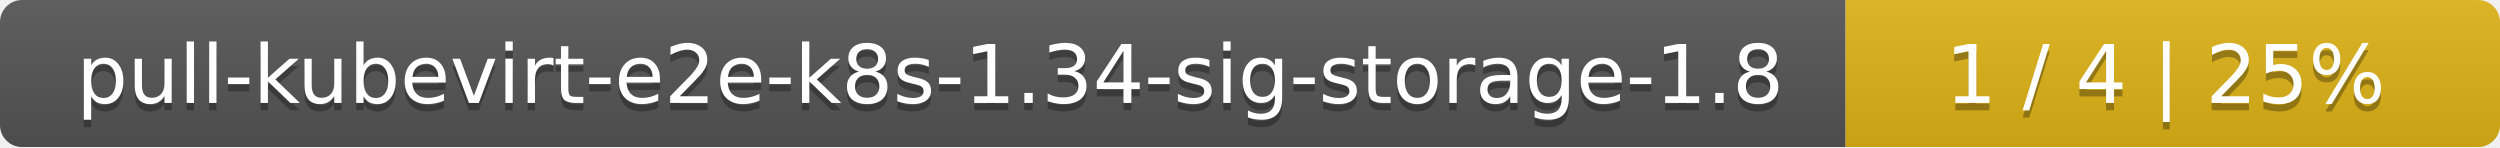
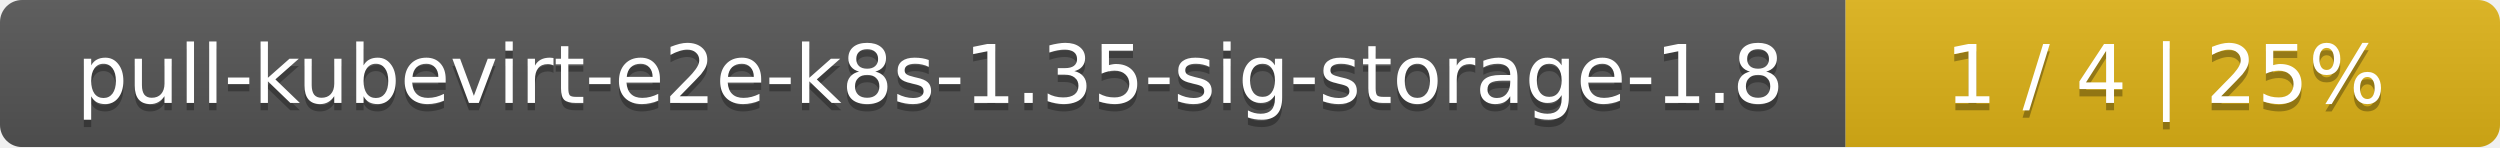
<svg xmlns="http://www.w3.org/2000/svg" width="340" height="20">
  <linearGradient id="smooth" x2="0" y2="100%">
    <stop offset="0" stop-color="#bbb" stop-opacity=".1" />
    <stop offset="1" stop-opacity=".1" />
  </linearGradient>
  <mask id="round">
    <rect width="340" height="20" rx="3" fill="#fff" />
  </mask>
  <g mask="url(#round)">
    <rect width="251" height="20" fill="#555" />
    <rect x="251" width="89" height="20" fill="#dfb317" />
    <rect width="340" height="20" fill="url(#smooth)" />
  </g>
  <g fill="#fff" text-anchor="middle" font-family="DejaVu Sans,Verdana,Geneva,sans-serif" font-size="11">
-     <text x="126.5" y="15" fill="#010101" fill-opacity=".3">pull-kubevirt-e2e-k8s-1.34-sig-storage-1.8</text>
-     <text x="126.5" y="14">pull-kubevirt-e2e-k8s-1.34-sig-storage-1.8</text>
+     <text x="126.5" y="15" fill="#010101" fill-opacity=".3">pull-kubevirt-e2e-k8s-1.35-sig-storage-1.8</text>
+     <text x="126.5" y="14">pull-kubevirt-e2e-k8s-1.35-sig-storage-1.8</text>
    <text x="294.5" y="15" fill="#010101" fill-opacity=".3">1 / 4    |    25%</text>
    <text x="294.5" y="14">1 / 4    |    25%</text>
  </g>
</svg>
